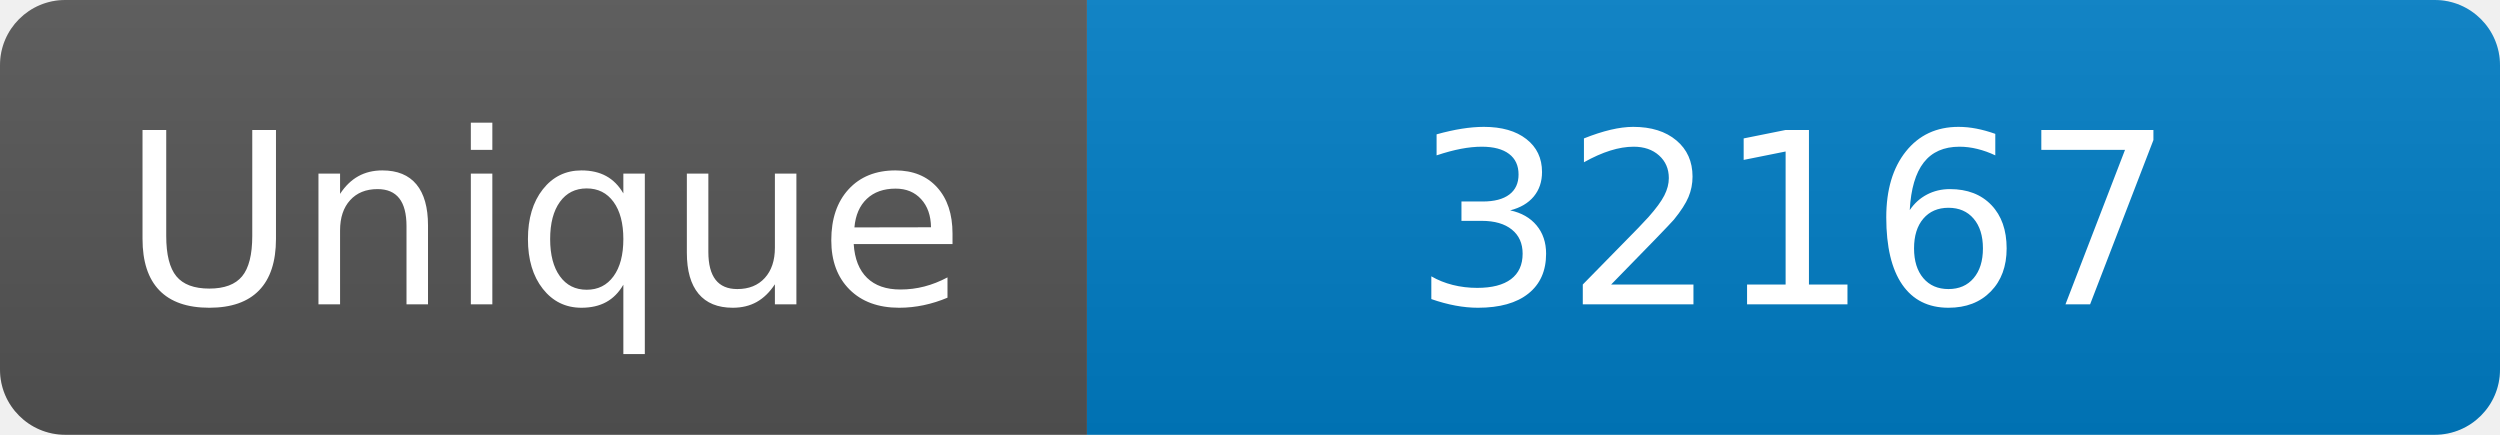
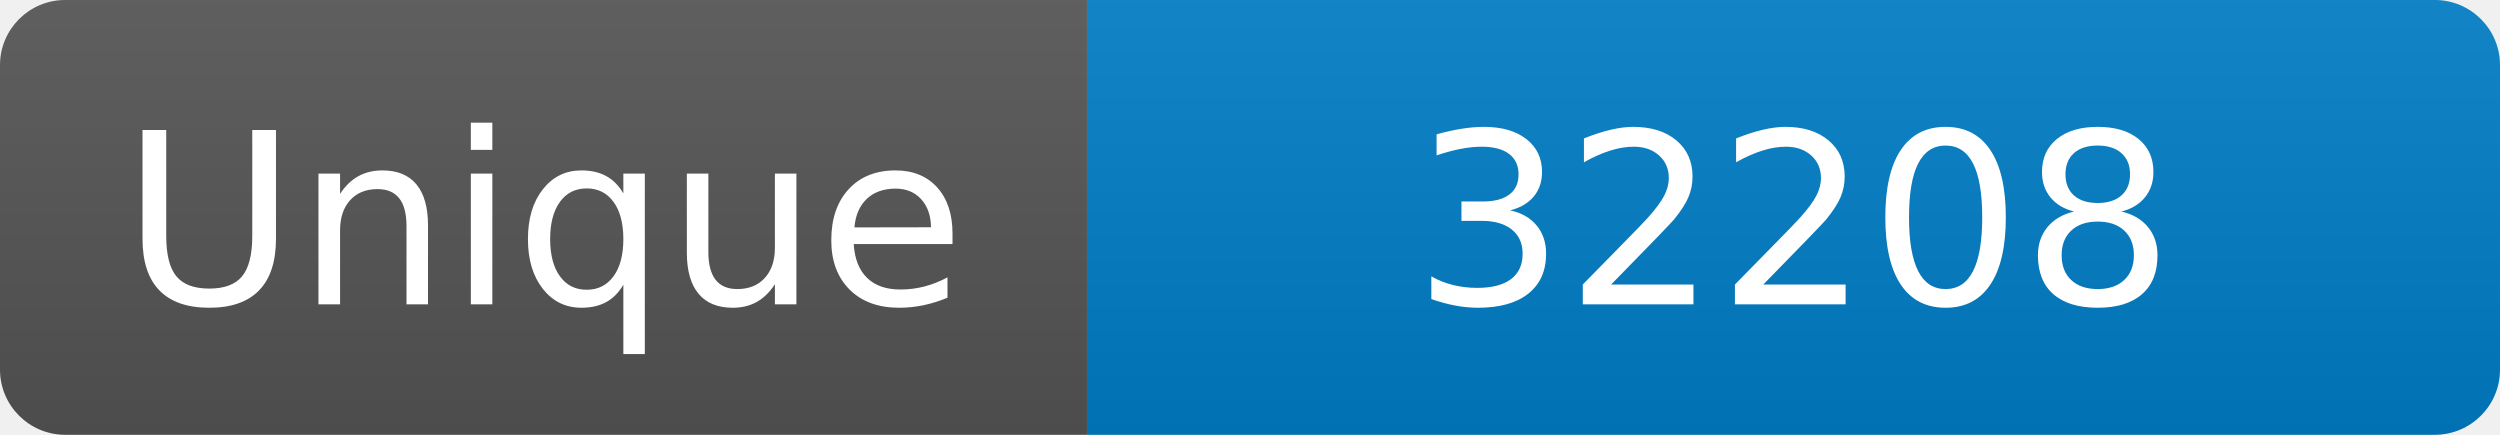
<svg xmlns="http://www.w3.org/2000/svg" width="115" height="20" role="img" aria-label="Maintained?: yes">
  <linearGradient id="s" x2="0" y2="100%">
    <stop offset="0" stop-color="#bbb" stop-opacity=".1" />
    <stop offset="1" stop-opacity=".1" />
  </linearGradient>
  <clipPath id="r">
    <rect width="115" height="20" rx="3" fill="#fff" />
  </clipPath>
  <g clip-path="url(#r)">
    <rect width="50" height="20" fill="#555" />
    <rect x="50" width="160" height="20" fill="#007ec6" />
    <rect width="115" height="20" fill="url(#s)" />
  </g>
  <g fill="#fff" text-anchor="middle" font-family="Verdana,Geneva,DejaVu Sans,sans-serif" font-size="110">
    <text x="250" y="140" transform="scale(.1)" fill="#fff">Unique</text>
-     <text x="825" y="140" transform="scale(.1)" fill="#fff">32167</text>
+     <text x="825" y="140" transform="scale(.1)" fill="#fff">32208</text>
  </g>
</svg>
